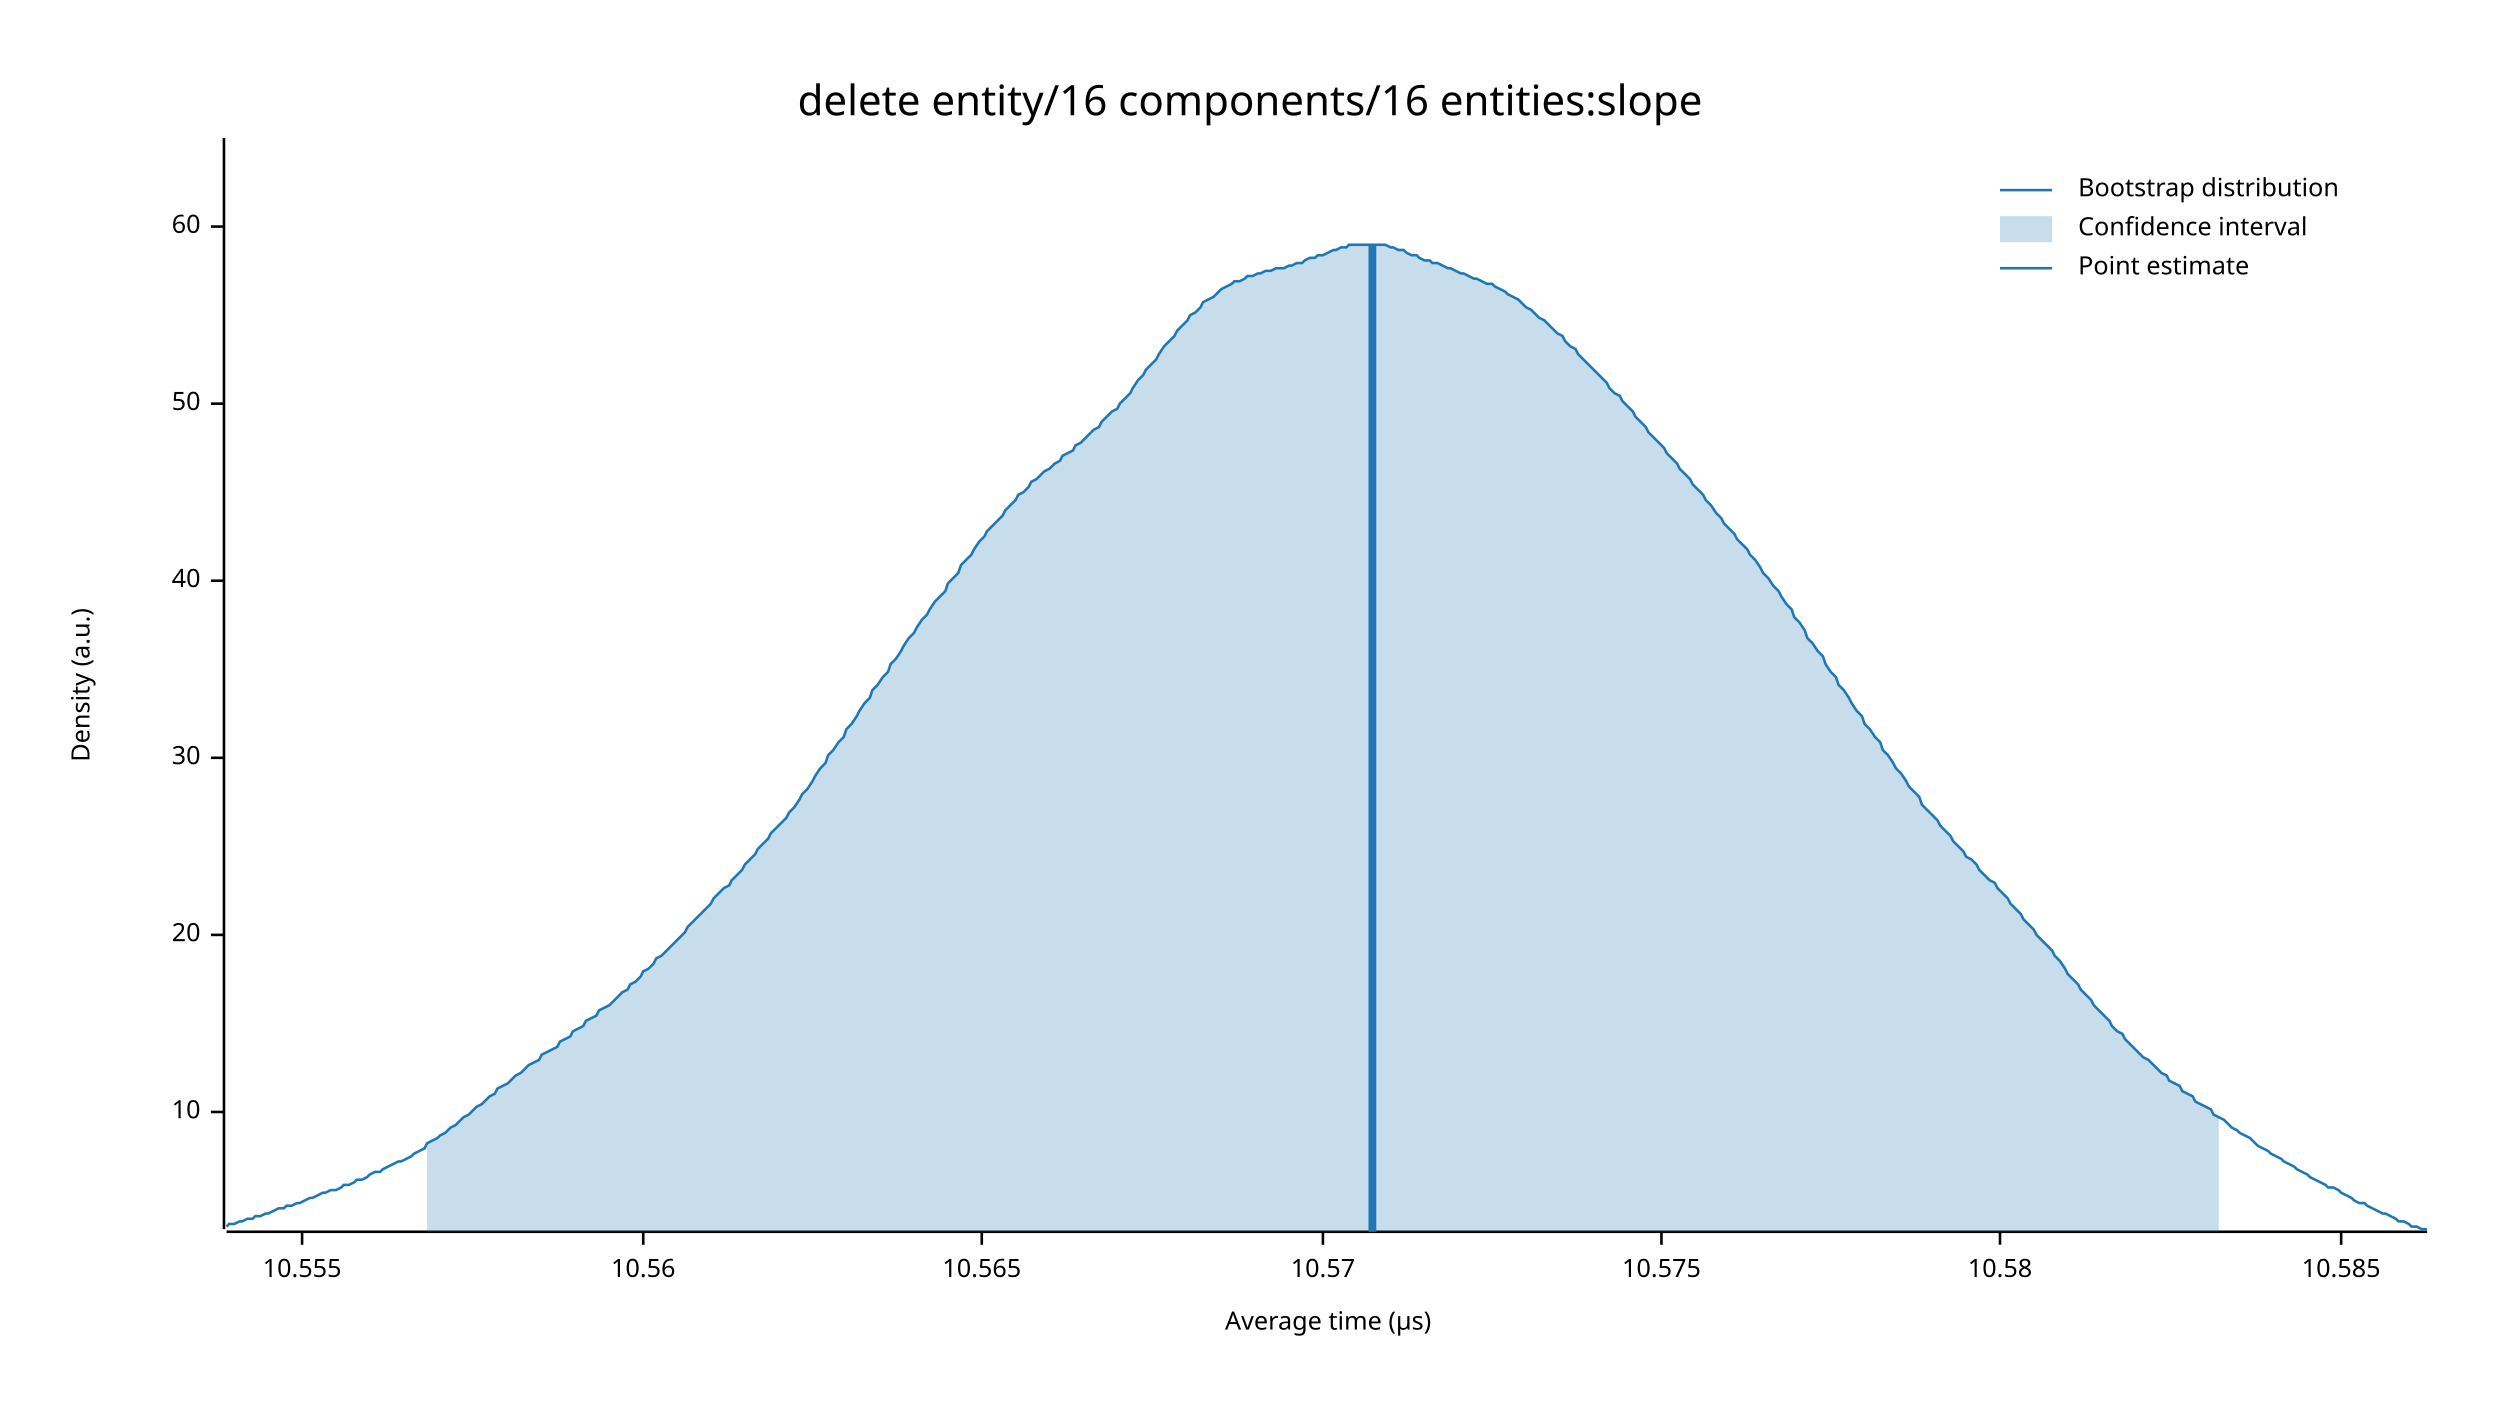
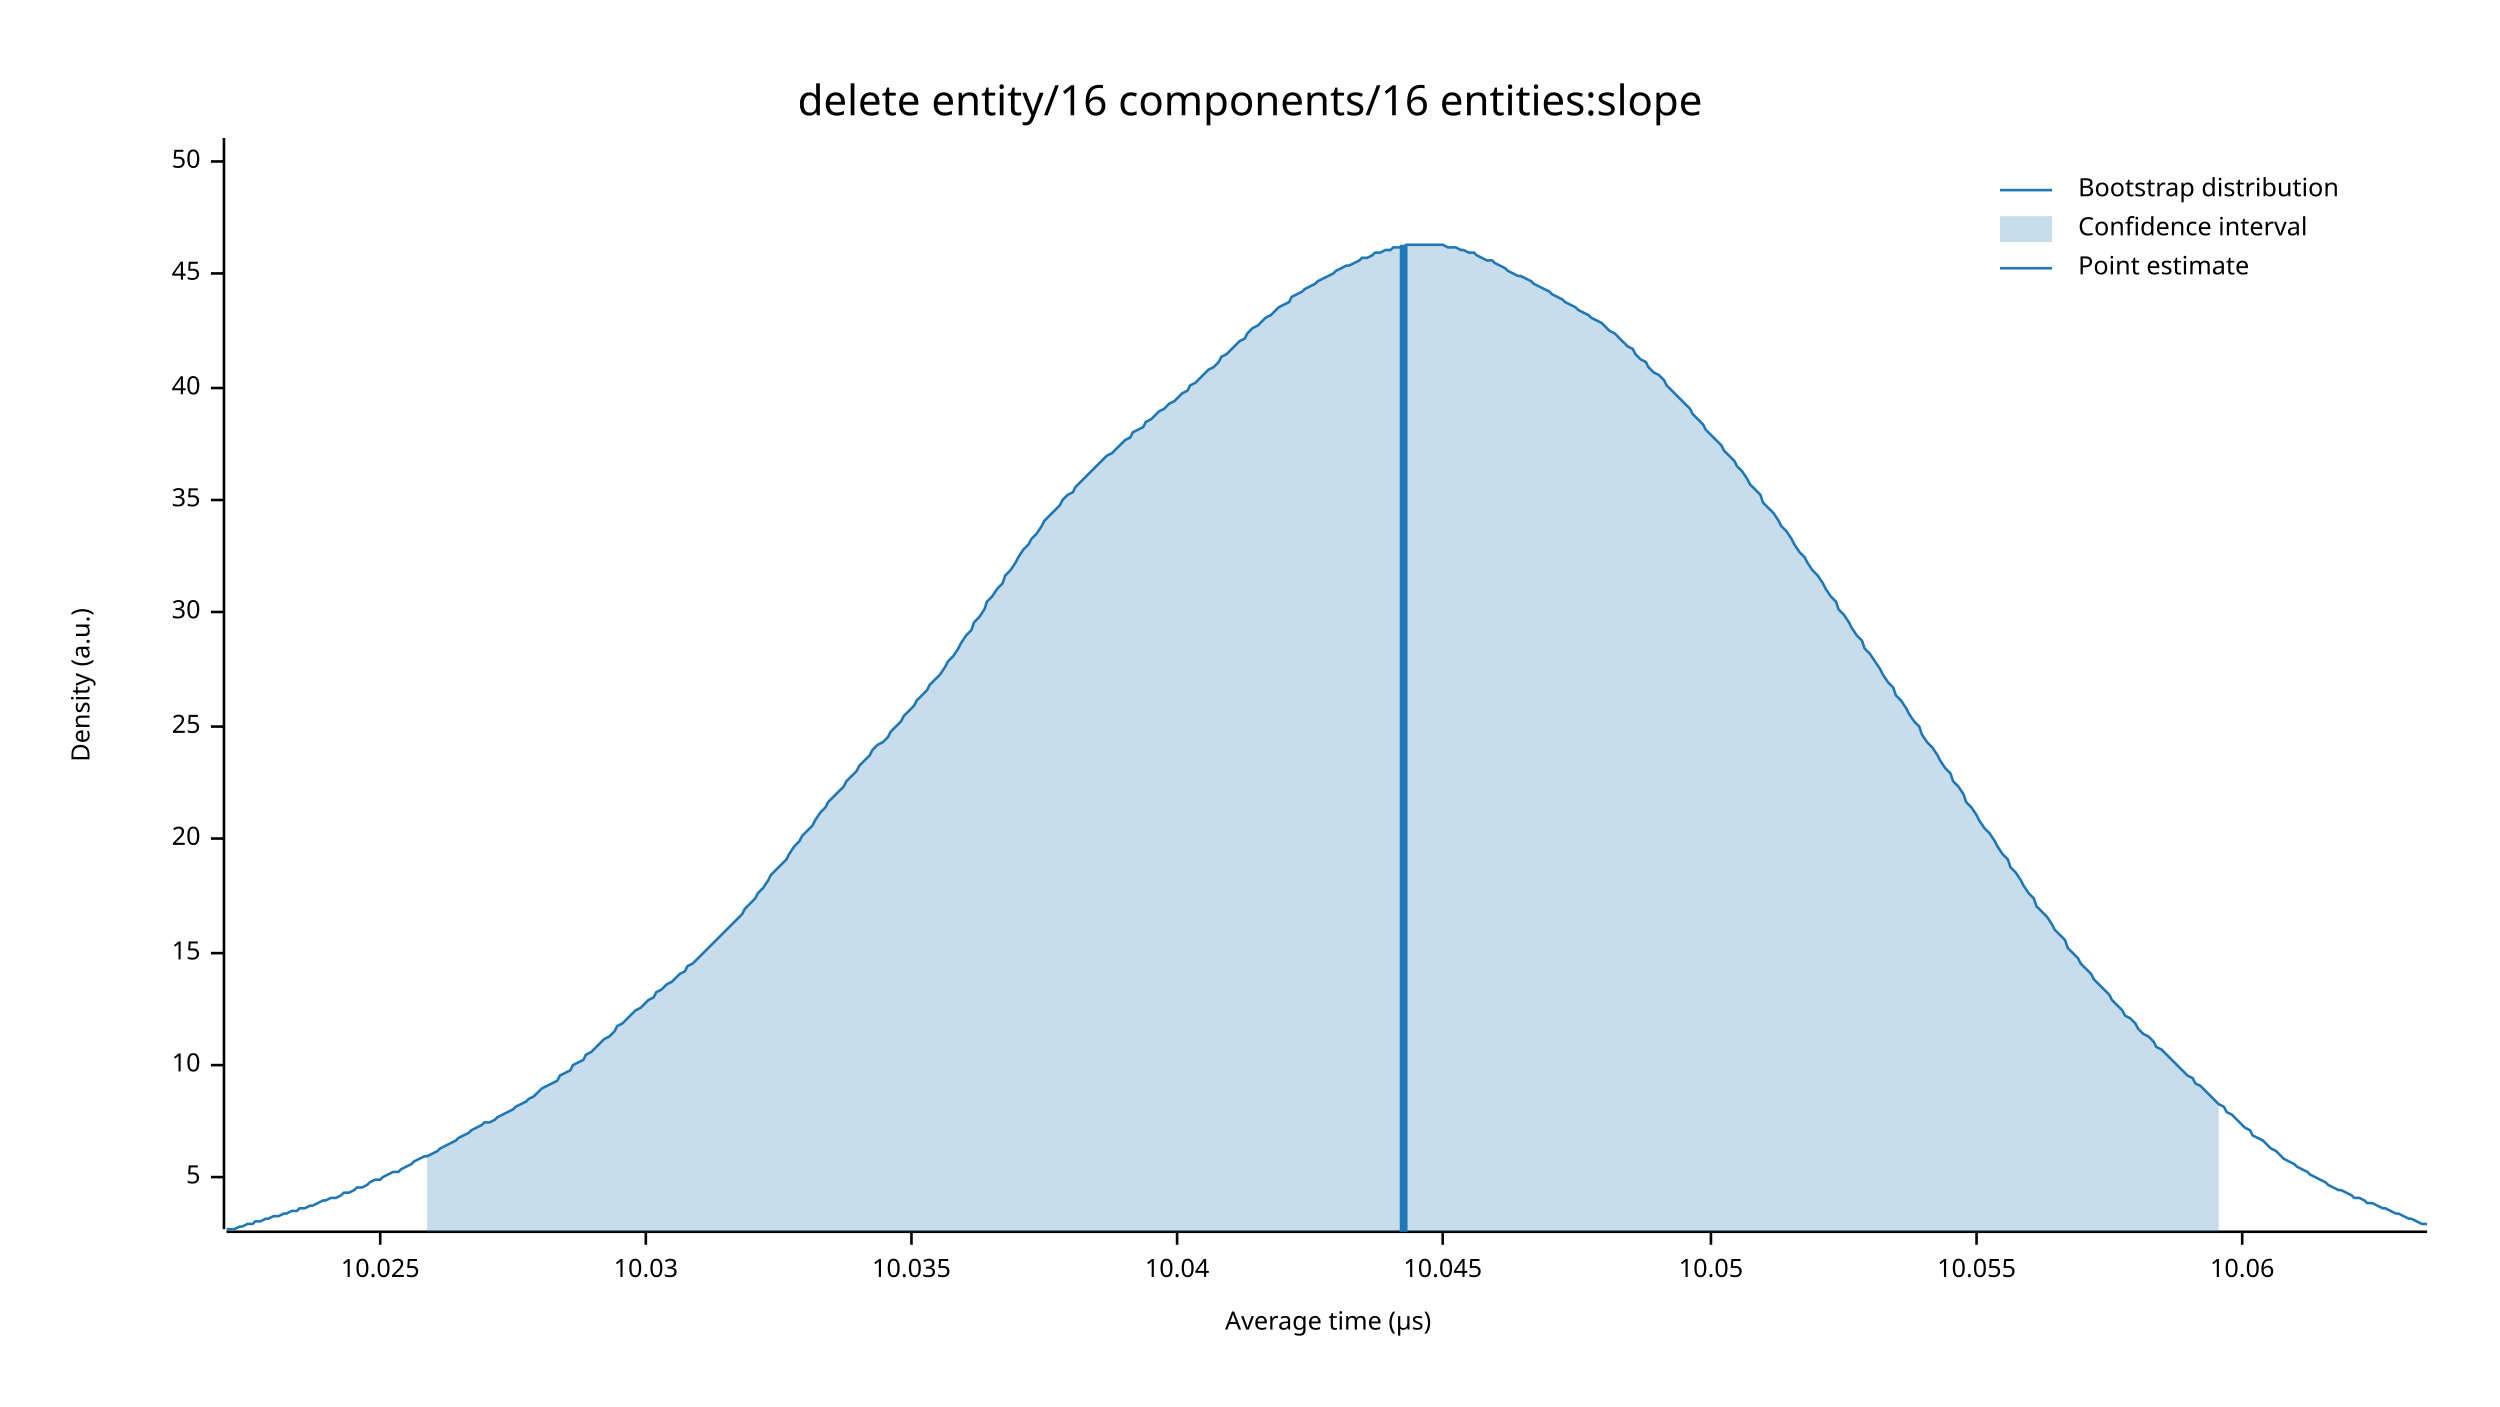
<svg xmlns="http://www.w3.org/2000/svg" width="960" height="540" viewBox="0 0 960 540">
  <text x="480" y="32" dy="0.76em" text-anchor="middle" font-family="sans-serif" font-size="16.129" opacity="1" fill="#000000">
delete entity/16 components/16 entities:slope
</text>
  <text x="27" y="263" dy="0.76em" text-anchor="middle" font-family="sans-serif" font-size="9.677" opacity="1" fill="#000000" transform="rotate(270, 27, 263)">
Density (a.u.)
</text>
  <text x="510" y="513" dy="-0.5ex" text-anchor="middle" font-family="sans-serif" font-size="9.677" opacity="1" fill="#000000">
Average time (µs)
</text>
  <polyline fill="none" opacity="1" stroke="#000000" stroke-width="1" points="86,53 86,472 " />
-   <text x="77" y="427" dy="0.5ex" text-anchor="end" font-family="sans-serif" font-size="9.677" opacity="1" fill="#000000">
+   <text x="77" y="452" dy="0.5ex" text-anchor="end" font-family="sans-serif" font-size="9.677" opacity="1" fill="#000000">
+ 5
+ </text>
+   <polyline fill="none" opacity="1" stroke="#000000" stroke-width="1" points="81,452 86,452 " />
+   <text x="77" y="409" dy="0.5ex" text-anchor="end" font-family="sans-serif" font-size="9.677" opacity="1" fill="#000000">
10
</text>
-   <polyline fill="none" opacity="1" stroke="#000000" stroke-width="1" points="81,427 86,427 " />
-   <text x="77" y="359" dy="0.5ex" text-anchor="end" font-family="sans-serif" font-size="9.677" opacity="1" fill="#000000">
+   <polyline fill="none" opacity="1" stroke="#000000" stroke-width="1" points="81,409 86,409 " />
+   <text x="77" y="366" dy="0.5ex" text-anchor="end" font-family="sans-serif" font-size="9.677" opacity="1" fill="#000000">
+ 15
+ </text>
+   <polyline fill="none" opacity="1" stroke="#000000" stroke-width="1" points="81,366 86,366 " />
+   <text x="77" y="322" dy="0.5ex" text-anchor="end" font-family="sans-serif" font-size="9.677" opacity="1" fill="#000000">
20
</text>
-   <polyline fill="none" opacity="1" stroke="#000000" stroke-width="1" points="81,359 86,359 " />
-   <text x="77" y="291" dy="0.5ex" text-anchor="end" font-family="sans-serif" font-size="9.677" opacity="1" fill="#000000">
+   <polyline fill="none" opacity="1" stroke="#000000" stroke-width="1" points="81,322 86,322 " />
+   <text x="77" y="279" dy="0.5ex" text-anchor="end" font-family="sans-serif" font-size="9.677" opacity="1" fill="#000000">
+ 25
+ </text>
+   <polyline fill="none" opacity="1" stroke="#000000" stroke-width="1" points="81,279 86,279 " />
+   <text x="77" y="235" dy="0.5ex" text-anchor="end" font-family="sans-serif" font-size="9.677" opacity="1" fill="#000000">
30
</text>
-   <polyline fill="none" opacity="1" stroke="#000000" stroke-width="1" points="81,291 86,291 " />
-   <text x="77" y="223" dy="0.5ex" text-anchor="end" font-family="sans-serif" font-size="9.677" opacity="1" fill="#000000">
+   <polyline fill="none" opacity="1" stroke="#000000" stroke-width="1" points="81,235 86,235 " />
+   <text x="77" y="192" dy="0.5ex" text-anchor="end" font-family="sans-serif" font-size="9.677" opacity="1" fill="#000000">
+ 35
+ </text>
+   <polyline fill="none" opacity="1" stroke="#000000" stroke-width="1" points="81,192 86,192 " />
+   <text x="77" y="149" dy="0.5ex" text-anchor="end" font-family="sans-serif" font-size="9.677" opacity="1" fill="#000000">
40
</text>
-   <polyline fill="none" opacity="1" stroke="#000000" stroke-width="1" points="81,223 86,223 " />
-   <text x="77" y="155" dy="0.5ex" text-anchor="end" font-family="sans-serif" font-size="9.677" opacity="1" fill="#000000">
+   <polyline fill="none" opacity="1" stroke="#000000" stroke-width="1" points="81,149 86,149 " />
+   <text x="77" y="105" dy="0.5ex" text-anchor="end" font-family="sans-serif" font-size="9.677" opacity="1" fill="#000000">
+ 45
+ </text>
+   <polyline fill="none" opacity="1" stroke="#000000" stroke-width="1" points="81,105 86,105 " />
+   <text x="77" y="62" dy="0.5ex" text-anchor="end" font-family="sans-serif" font-size="9.677" opacity="1" fill="#000000">
50
</text>
-   <polyline fill="none" opacity="1" stroke="#000000" stroke-width="1" points="81,155 86,155 " />
-   <text x="77" y="87" dy="0.5ex" text-anchor="end" font-family="sans-serif" font-size="9.677" opacity="1" fill="#000000">
- 60
+   <polyline fill="none" opacity="1" stroke="#000000" stroke-width="1" points="81,62 86,62 " />
+   <polyline fill="none" opacity="1" stroke="#000000" stroke-width="1" points="87,473 932,473 " />
+   <text x="146" y="483" dy="0.76em" text-anchor="middle" font-family="sans-serif" font-size="9.677" opacity="1" fill="#000000">
+ 10.025
</text>
-   <polyline fill="none" opacity="1" stroke="#000000" stroke-width="1" points="81,87 86,87 " />
-   <polyline fill="none" opacity="1" stroke="#000000" stroke-width="1" points="87,473 932,473 " />
-   <text x="116" y="483" dy="0.76em" text-anchor="middle" font-family="sans-serif" font-size="9.677" opacity="1" fill="#000000">
- 10.555
+   <polyline fill="none" opacity="1" stroke="#000000" stroke-width="1" points="146,473 146,478 " />
+   <text x="248" y="483" dy="0.76em" text-anchor="middle" font-family="sans-serif" font-size="9.677" opacity="1" fill="#000000">
+ 10.03
</text>
-   <polyline fill="none" opacity="1" stroke="#000000" stroke-width="1" points="116,473 116,478 " />
-   <text x="247" y="483" dy="0.76em" text-anchor="middle" font-family="sans-serif" font-size="9.677" opacity="1" fill="#000000">
- 10.56
+   <polyline fill="none" opacity="1" stroke="#000000" stroke-width="1" points="248,473 248,478 " />
+   <text x="350" y="483" dy="0.76em" text-anchor="middle" font-family="sans-serif" font-size="9.677" opacity="1" fill="#000000">
+ 10.035
</text>
-   <polyline fill="none" opacity="1" stroke="#000000" stroke-width="1" points="247,473 247,478 " />
-   <text x="377" y="483" dy="0.76em" text-anchor="middle" font-family="sans-serif" font-size="9.677" opacity="1" fill="#000000">
- 10.565
+   <polyline fill="none" opacity="1" stroke="#000000" stroke-width="1" points="350,473 350,478 " />
+   <text x="452" y="483" dy="0.76em" text-anchor="middle" font-family="sans-serif" font-size="9.677" opacity="1" fill="#000000">
+ 10.04
</text>
-   <polyline fill="none" opacity="1" stroke="#000000" stroke-width="1" points="377,473 377,478 " />
-   <text x="508" y="483" dy="0.76em" text-anchor="middle" font-family="sans-serif" font-size="9.677" opacity="1" fill="#000000">
- 10.57
+   <polyline fill="none" opacity="1" stroke="#000000" stroke-width="1" points="452,473 452,478 " />
+   <text x="554" y="483" dy="0.76em" text-anchor="middle" font-family="sans-serif" font-size="9.677" opacity="1" fill="#000000">
+ 10.045
</text>
-   <polyline fill="none" opacity="1" stroke="#000000" stroke-width="1" points="508,473 508,478 " />
-   <text x="638" y="483" dy="0.76em" text-anchor="middle" font-family="sans-serif" font-size="9.677" opacity="1" fill="#000000">
- 10.575
+   <polyline fill="none" opacity="1" stroke="#000000" stroke-width="1" points="554,473 554,478 " />
+   <text x="657" y="483" dy="0.76em" text-anchor="middle" font-family="sans-serif" font-size="9.677" opacity="1" fill="#000000">
+ 10.05
</text>
-   <polyline fill="none" opacity="1" stroke="#000000" stroke-width="1" points="638,473 638,478 " />
-   <text x="768" y="483" dy="0.76em" text-anchor="middle" font-family="sans-serif" font-size="9.677" opacity="1" fill="#000000">
- 10.58
+   <polyline fill="none" opacity="1" stroke="#000000" stroke-width="1" points="657,473 657,478 " />
+   <text x="759" y="483" dy="0.76em" text-anchor="middle" font-family="sans-serif" font-size="9.677" opacity="1" fill="#000000">
+ 10.055
</text>
-   <polyline fill="none" opacity="1" stroke="#000000" stroke-width="1" points="768,473 768,478 " />
-   <text x="899" y="483" dy="0.76em" text-anchor="middle" font-family="sans-serif" font-size="9.677" opacity="1" fill="#000000">
- 10.585
+   <polyline fill="none" opacity="1" stroke="#000000" stroke-width="1" points="759,473 759,478 " />
+   <text x="861" y="483" dy="0.76em" text-anchor="middle" font-family="sans-serif" font-size="9.677" opacity="1" fill="#000000">
+ 10.06
</text>
-   <polyline fill="none" opacity="1" stroke="#000000" stroke-width="1" points="899,473 899,478 " />
-   <polyline fill="none" opacity="1" stroke="#1F78B4" stroke-width="1" points="87,471 88,470 90,470 92,469 93,469 95,468 97,468 98,467 100,467 102,466 103,466 105,465 107,464 109,464 110,463 112,463 114,462 115,462 117,461 119,460 120,460 122,459 124,458 125,458 127,457 129,457 131,456 132,455 134,455 136,454 137,453 139,453 141,452 142,451 144,450 146,450 147,449 149,448 151,447 153,446 154,446 156,445 158,444 159,443 161,442 163,441 164,439 166,438 168,437 169,436 171,435 173,433 175,432 176,431 178,429 180,428 181,427 183,425 185,424 186,423 188,421 190,420 191,418 193,417 195,416 197,414 198,413 200,412 202,410 203,409 205,408 207,407 208,405 210,404 212,403 214,402 215,400 217,399 219,398 220,396 222,395 224,394 225,392 227,391 229,390 230,388 232,387 234,386 236,384 237,383 239,381 241,380 242,378 244,377 246,375 247,373 249,372 251,370 252,368 254,367 256,365 258,363 259,362 261,360 263,358 264,356 266,354 268,352 269,351 271,349 273,347 274,345 276,343 278,341 280,340 281,338 283,336 285,334 286,332 288,330 290,328 291,326 293,324 295,322 296,320 298,318 300,316 302,314 303,312 305,310 307,307 308,305 310,303 312,300 313,298 315,295 317,293 318,290 320,288 322,285 324,283 325,280 327,278 329,275 330,273 332,270 334,268 335,265 337,263 339,260 341,258 342,255 344,253 346,250 347,248 349,245 351,243 352,241 354,238 356,236 357,234 359,231 361,229 363,227 364,224 366,222 368,220 369,217 371,215 373,213 374,211 376,208 378,206 379,204 381,202 383,200 385,198 386,196 388,194 390,192 391,190 393,189 395,187 396,185 398,184 400,182 401,181 403,180 405,178 407,177 408,175 410,174 412,173 413,171 415,170 417,168 418,167 420,165 422,164 423,162 425,160 427,158 429,157 430,155 432,153 434,151 435,149 437,146 439,144 440,142 442,140 444,138 445,136 447,133 449,131 451,129 452,127 454,125 456,123 457,121 459,120 461,118 462,116 464,115 466,114 468,112 469,111 471,110 473,109 474,108 476,108 478,107 479,106 481,106 483,105 484,105 486,104 488,104 490,103 491,103 493,103 495,102 496,102 498,101 500,101 501,100 503,99 505,99 506,98 508,98 510,97 512,96 513,96 515,95 517,95 518,94 520,94 522,94 523,94 525,94 527,94 528,94 530,94 532,94 534,95 535,95 537,96 539,96 540,97 542,98 544,98 545,99 547,100 549,100 550,101 552,101 554,102 556,103 557,103 559,104 561,105 562,105 564,106 566,107 567,107 569,108 571,109 573,109 574,110 576,111 578,112 579,113 581,114 583,115 584,116 586,118 588,119 589,120 591,122 593,123 595,125 596,126 598,128 600,129 601,131 603,133 605,134 606,136 608,138 610,140 611,141 613,143 615,145 617,147 618,149 620,151 622,152 623,154 625,156 627,158 628,160 630,162 632,164 633,166 635,168 637,170 639,172 640,174 642,176 644,178 645,180 647,182 649,184 650,186 652,188 654,190 655,192 657,194 659,197 661,199 662,201 664,203 666,205 667,207 669,209 671,211 672,213 674,215 676,218 677,220 679,222 681,225 683,227 684,229 686,232 688,234 689,237 691,239 693,242 694,245 696,247 698,250 700,252 701,255 703,258 705,260 706,263 708,265 710,268 711,270 713,273 715,275 716,278 718,280 720,283 722,285 723,288 725,290 727,293 728,295 730,297 732,300 733,302 735,304 737,306 738,309 740,311 742,313 744,315 745,317 747,319 749,321 750,323 752,325 754,327 755,329 757,330 759,332 760,334 762,336 764,338 766,339 767,341 769,343 771,345 772,347 774,349 776,351 777,353 779,355 781,357 782,359 784,361 786,363 788,365 789,367 791,369 793,372 794,374 796,376 798,378 799,380 801,382 803,384 804,386 806,388 808,390 810,392 811,394 813,396 815,397 816,399 818,401 820,403 821,404 823,406 825,407 827,409 828,410 830,412 832,413 833,415 835,416 837,417 838,419 840,420 842,421 843,423 845,424 847,425 849,426 850,428 852,429 854,430 855,431 857,433 859,434 860,435 862,436 864,437 865,438 867,440 869,441 871,442 872,443 874,444 876,445 877,446 879,447 881,448 882,449 884,450 886,451 887,452 889,453 891,454 893,455 894,456 896,456 898,457 899,458 901,459 903,460 904,461 906,462 908,462 909,463 911,464 913,465 915,466 916,466 918,467 920,468 921,469 923,469 925,470 926,471 928,471 930,472 932,472 " />
-   <polygon opacity="0.25" fill="#1F78B4" points="164,439 166,438 168,437 169,436 171,435 173,433 175,432 176,431 178,429 180,428 181,427 183,425 185,424 186,423 188,421 190,420 191,418 193,417 195,416 197,414 198,413 200,412 202,410 203,409 205,408 207,407 208,405 210,404 212,403 214,402 215,400 217,399 219,398 220,396 222,395 224,394 225,392 227,391 229,390 230,388 232,387 234,386 236,384 237,383 239,381 241,380 242,378 244,377 246,375 247,373 249,372 251,370 252,368 254,367 256,365 258,363 259,362 261,360 263,358 264,356 266,354 268,352 269,351 271,349 273,347 274,345 276,343 278,341 280,340 281,338 283,336 285,334 286,332 288,330 290,328 291,326 293,324 295,322 296,320 298,318 300,316 302,314 303,312 305,310 307,307 308,305 310,303 312,300 313,298 315,295 317,293 318,290 320,288 322,285 324,283 325,280 327,278 329,275 330,273 332,270 334,268 335,265 337,263 339,260 341,258 342,255 344,253 346,250 347,248 349,245 351,243 352,241 354,238 356,236 357,234 359,231 361,229 363,227 364,224 366,222 368,220 369,217 371,215 373,213 374,211 376,208 378,206 379,204 381,202 383,200 385,198 386,196 388,194 390,192 391,190 393,189 395,187 396,185 398,184 400,182 401,181 403,180 405,178 407,177 408,175 410,174 412,173 413,171 415,170 417,168 418,167 420,165 422,164 423,162 425,160 427,158 429,157 430,155 432,153 434,151 435,149 437,146 439,144 440,142 442,140 444,138 445,136 447,133 449,131 451,129 452,127 454,125 456,123 457,121 459,120 461,118 462,116 464,115 466,114 468,112 469,111 471,110 473,109 474,108 476,108 478,107 479,106 481,106 483,105 484,105 486,104 488,104 490,103 491,103 493,103 495,102 496,102 498,101 500,101 501,100 503,99 505,99 506,98 508,98 510,97 512,96 513,96 515,95 517,95 518,94 520,94 522,94 523,94 525,94 527,94 528,94 530,94 532,94 534,95 535,95 537,96 539,96 540,97 542,98 544,98 545,99 547,100 549,100 550,101 552,101 554,102 556,103 557,103 559,104 561,105 562,105 564,106 566,107 567,107 569,108 571,109 573,109 574,110 576,111 578,112 579,113 581,114 583,115 584,116 586,118 588,119 589,120 591,122 593,123 595,125 596,126 598,128 600,129 601,131 603,133 605,134 606,136 608,138 610,140 611,141 613,143 615,145 617,147 618,149 620,151 622,152 623,154 625,156 627,158 628,160 630,162 632,164 633,166 635,168 637,170 639,172 640,174 642,176 644,178 645,180 647,182 649,184 650,186 652,188 654,190 655,192 657,194 659,197 661,199 662,201 664,203 666,205 667,207 669,209 671,211 672,213 674,215 676,218 677,220 679,222 681,225 683,227 684,229 686,232 688,234 689,237 691,239 693,242 694,245 696,247 698,250 700,252 701,255 703,258 705,260 706,263 708,265 710,268 711,270 713,273 715,275 716,278 718,280 720,283 722,285 723,288 725,290 727,293 728,295 730,297 732,300 733,302 735,304 737,306 738,309 740,311 742,313 744,315 745,317 747,319 749,321 750,323 752,325 754,327 755,329 757,330 759,332 760,334 762,336 764,338 766,339 767,341 769,343 771,345 772,347 774,349 776,351 777,353 779,355 781,357 782,359 784,361 786,363 788,365 789,367 791,369 793,372 794,374 796,376 798,378 799,380 801,382 803,384 804,386 806,388 808,390 810,392 811,394 813,396 815,397 816,399 818,401 820,403 821,404 823,406 825,407 827,409 828,410 830,412 832,413 833,415 835,416 837,417 838,419 840,420 842,421 843,423 845,424 847,425 849,426 850,428 852,429 852,473 164,473 " />
-   <polyline fill="none" opacity="1" stroke="#1F78B4" stroke-width="3" points="527,473 527,94 " />
+   <polyline fill="none" opacity="1" stroke="#000000" stroke-width="1" points="861,473 861,478 " />
+   <polyline fill="none" opacity="1" stroke="#1F78B4" stroke-width="1" points="87,472 88,472 90,472 92,471 93,471 95,470 97,470 98,469 100,469 102,468 103,468 105,467 107,467 109,466 110,466 112,465 114,465 115,464 117,464 119,463 120,463 122,462 124,461 125,461 127,460 129,460 131,459 132,458 134,458 136,457 137,456 139,456 141,455 142,454 144,453 146,453 147,452 149,451 151,450 153,450 154,449 156,448 158,447 159,446 161,445 163,444 164,444 166,443 168,442 169,441 171,440 173,439 175,438 176,437 178,436 180,435 181,434 183,433 185,432 186,431 188,431 190,430 191,429 193,428 195,427 197,426 198,425 200,424 202,423 203,422 205,421 207,419 208,418 210,417 212,416 214,415 215,413 217,412 219,411 220,409 222,408 224,407 225,405 227,404 229,402 230,401 232,399 234,398 236,396 237,394 239,393 241,391 242,390 244,388 246,387 247,386 249,384 251,383 252,381 254,380 256,378 258,377 259,376 261,374 263,373 264,371 266,370 268,368 269,367 271,365 273,363 274,362 276,360 278,358 280,356 281,355 283,353 285,351 286,349 288,347 290,345 291,343 293,341 295,338 296,336 298,334 300,332 302,330 303,328 305,325 307,323 308,321 310,319 312,317 313,315 315,312 317,310 318,308 320,306 322,304 324,302 325,300 327,298 329,296 330,294 332,292 334,290 335,288 337,286 339,285 341,283 342,281 344,279 346,277 347,275 349,273 351,271 352,269 354,267 356,265 357,263 359,261 361,259 363,256 364,254 366,252 368,249 369,247 371,244 373,242 374,239 376,237 378,234 379,231 381,229 383,226 385,224 386,221 388,219 390,216 391,214 393,211 395,209 396,207 398,205 400,202 401,200 403,198 405,196 407,194 408,192 410,190 412,189 413,187 415,185 417,183 418,182 420,180 422,178 423,177 425,175 427,174 429,172 430,171 432,169 434,168 435,166 437,165 439,164 440,162 442,161 444,159 445,158 447,157 449,155 451,154 452,153 454,151 456,150 457,148 459,147 461,145 462,144 464,142 466,141 468,139 469,137 471,136 473,134 474,133 476,131 478,130 479,128 481,126 483,125 484,124 486,122 488,121 490,119 491,118 493,117 495,116 496,114 498,113 500,112 501,111 503,110 505,109 506,108 508,107 510,106 512,105 513,104 515,103 517,102 518,102 520,101 522,100 523,99 525,99 527,98 528,97 530,97 532,96 534,96 535,95 537,95 539,95 540,94 542,94 544,94 545,94 547,94 549,94 550,94 552,94 554,94 556,95 557,95 559,95 561,96 562,96 564,97 566,97 567,98 569,99 571,100 573,100 574,101 576,102 578,103 579,104 581,105 583,106 584,106 586,107 588,108 589,109 591,110 593,111 595,112 596,113 598,114 600,115 601,116 603,117 605,118 606,119 608,120 610,121 611,122 613,123 615,124 617,126 618,127 620,128 622,130 623,131 625,133 627,134 628,136 630,138 632,139 633,141 635,143 637,144 639,146 640,148 642,150 644,152 645,153 647,155 649,157 650,159 652,161 654,163 655,165 657,167 659,169 661,171 662,173 664,175 666,177 667,179 669,181 671,184 672,186 674,188 676,190 677,193 679,195 681,197 683,200 684,202 686,204 688,207 689,209 691,212 693,214 694,216 696,219 698,221 700,224 701,226 703,229 705,231 706,234 708,236 710,239 711,241 713,244 715,246 716,249 718,251 720,254 722,257 723,259 725,262 727,264 728,267 730,269 732,272 733,274 735,277 737,279 738,282 740,285 742,287 744,290 745,292 747,295 749,297 750,300 752,302 754,305 755,308 757,310 759,313 760,315 762,318 764,320 766,323 767,325 769,328 771,330 772,333 774,335 776,338 777,340 779,343 781,345 782,348 784,350 786,352 788,355 789,357 791,359 793,361 794,364 796,366 798,368 799,370 801,372 803,374 804,376 806,378 808,380 810,382 811,384 813,386 815,388 816,390 818,391 820,393 821,395 823,397 825,398 827,400 828,402 830,403 832,405 833,406 835,408 837,410 838,411 840,413 842,414 843,416 845,417 847,419 849,421 850,422 852,424 854,425 855,427 857,428 859,430 860,431 862,433 864,434 865,436 867,437 869,438 871,440 872,441 874,442 876,444 877,445 879,446 881,447 882,448 884,449 886,450 887,451 889,452 891,453 893,454 894,455 896,456 898,457 899,457 901,458 903,459 904,460 906,460 908,461 909,462 911,462 913,463 915,464 916,464 918,465 920,466 921,466 923,467 925,468 926,468 928,469 930,470 932,470 " />
+   <polygon opacity="0.25" fill="#1F78B4" points="164,444 166,443 168,442 169,441 171,440 173,439 175,438 176,437 178,436 180,435 181,434 183,433 185,432 186,431 188,431 190,430 191,429 193,428 195,427 197,426 198,425 200,424 202,423 203,422 205,421 207,419 208,418 210,417 212,416 214,415 215,413 217,412 219,411 220,409 222,408 224,407 225,405 227,404 229,402 230,401 232,399 234,398 236,396 237,394 239,393 241,391 242,390 244,388 246,387 247,386 249,384 251,383 252,381 254,380 256,378 258,377 259,376 261,374 263,373 264,371 266,370 268,368 269,367 271,365 273,363 274,362 276,360 278,358 280,356 281,355 283,353 285,351 286,349 288,347 290,345 291,343 293,341 295,338 296,336 298,334 300,332 302,330 303,328 305,325 307,323 308,321 310,319 312,317 313,315 315,312 317,310 318,308 320,306 322,304 324,302 325,300 327,298 329,296 330,294 332,292 334,290 335,288 337,286 339,285 341,283 342,281 344,279 346,277 347,275 349,273 351,271 352,269 354,267 356,265 357,263 359,261 361,259 363,256 364,254 366,252 368,249 369,247 371,244 373,242 374,239 376,237 378,234 379,231 381,229 383,226 385,224 386,221 388,219 390,216 391,214 393,211 395,209 396,207 398,205 400,202 401,200 403,198 405,196 407,194 408,192 410,190 412,189 413,187 415,185 417,183 418,182 420,180 422,178 423,177 425,175 427,174 429,172 430,171 432,169 434,168 435,166 437,165 439,164 440,162 442,161 444,159 445,158 447,157 449,155 451,154 452,153 454,151 456,150 457,148 459,147 461,145 462,144 464,142 466,141 468,139 469,137 471,136 473,134 474,133 476,131 478,130 479,128 481,126 483,125 484,124 486,122 488,121 490,119 491,118 493,117 495,116 496,114 498,113 500,112 501,111 503,110 505,109 506,108 508,107 510,106 512,105 513,104 515,103 517,102 518,102 520,101 522,100 523,99 525,99 527,98 528,97 530,97 532,96 534,96 535,95 537,95 539,95 540,94 542,94 544,94 545,94 547,94 549,94 550,94 552,94 554,94 556,95 557,95 559,95 561,96 562,96 564,97 566,97 567,98 569,99 571,100 573,100 574,101 576,102 578,103 579,104 581,105 583,106 584,106 586,107 588,108 589,109 591,110 593,111 595,112 596,113 598,114 600,115 601,116 603,117 605,118 606,119 608,120 610,121 611,122 613,123 615,124 617,126 618,127 620,128 622,130 623,131 625,133 627,134 628,136 630,138 632,139 633,141 635,143 637,144 639,146 640,148 642,150 644,152 645,153 647,155 649,157 650,159 652,161 654,163 655,165 657,167 659,169 661,171 662,173 664,175 666,177 667,179 669,181 671,184 672,186 674,188 676,190 677,193 679,195 681,197 683,200 684,202 686,204 688,207 689,209 691,212 693,214 694,216 696,219 698,221 700,224 701,226 703,229 705,231 706,234 708,236 710,239 711,241 713,244 715,246 716,249 718,251 720,254 722,257 723,259 725,262 727,264 728,267 730,269 732,272 733,274 735,277 737,279 738,282 740,285 742,287 744,290 745,292 747,295 749,297 750,300 752,302 754,305 755,308 757,310 759,313 760,315 762,318 764,320 766,323 767,325 769,328 771,330 772,333 774,335 776,338 777,340 779,343 781,345 782,348 784,350 786,352 788,355 789,357 791,359 793,361 794,364 796,366 798,368 799,370 801,372 803,374 804,376 806,378 808,380 810,382 811,384 813,386 815,388 816,390 818,391 820,393 821,395 823,397 825,398 827,400 828,402 830,403 832,405 833,406 835,408 837,410 838,411 840,413 842,414 843,416 845,417 847,419 849,421 850,422 852,424 852,473 164,473 " />
+   <polyline fill="none" opacity="1" stroke="#1F78B4" stroke-width="3" points="539,473 539,94 " />
  <text x="798" y="68" dy="0.76em" text-anchor="start" font-family="sans-serif" font-size="9.677" opacity="1" fill="#000000">
Bootstrap distribution
</text>
  <text x="798" y="83" dy="0.76em" text-anchor="start" font-family="sans-serif" font-size="9.677" opacity="1" fill="#000000">
Confidence interval
</text>
  <text x="798" y="98" dy="0.76em" text-anchor="start" font-family="sans-serif" font-size="9.677" opacity="1" fill="#000000">
Point estimate
</text>
  <polyline fill="none" opacity="1" stroke="#1F78B4" stroke-width="1" points="768,73 788,73 " />
  <rect x="768" y="83" width="20" height="10" opacity="0.25" fill="#1F78B4" stroke="none" />
  <polyline fill="none" opacity="1" stroke="#1F78B4" stroke-width="1" points="768,103 788,103 " />
</svg>
